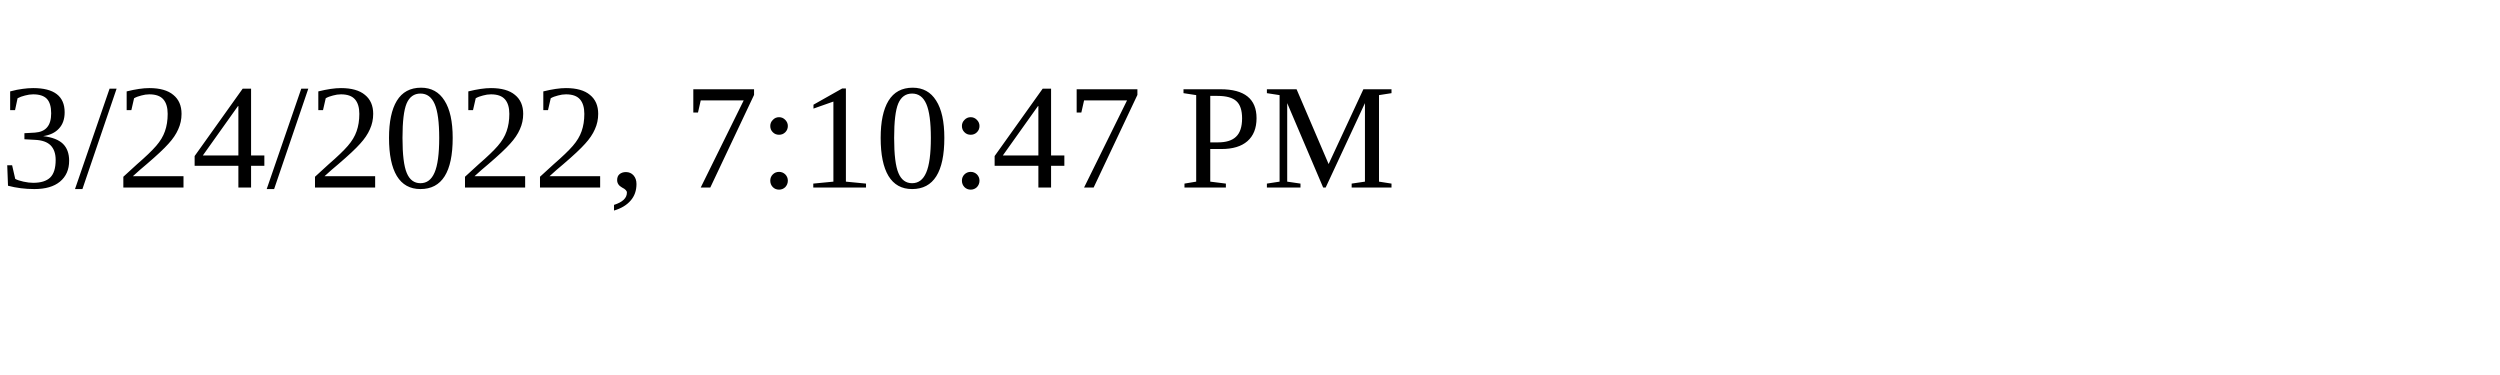
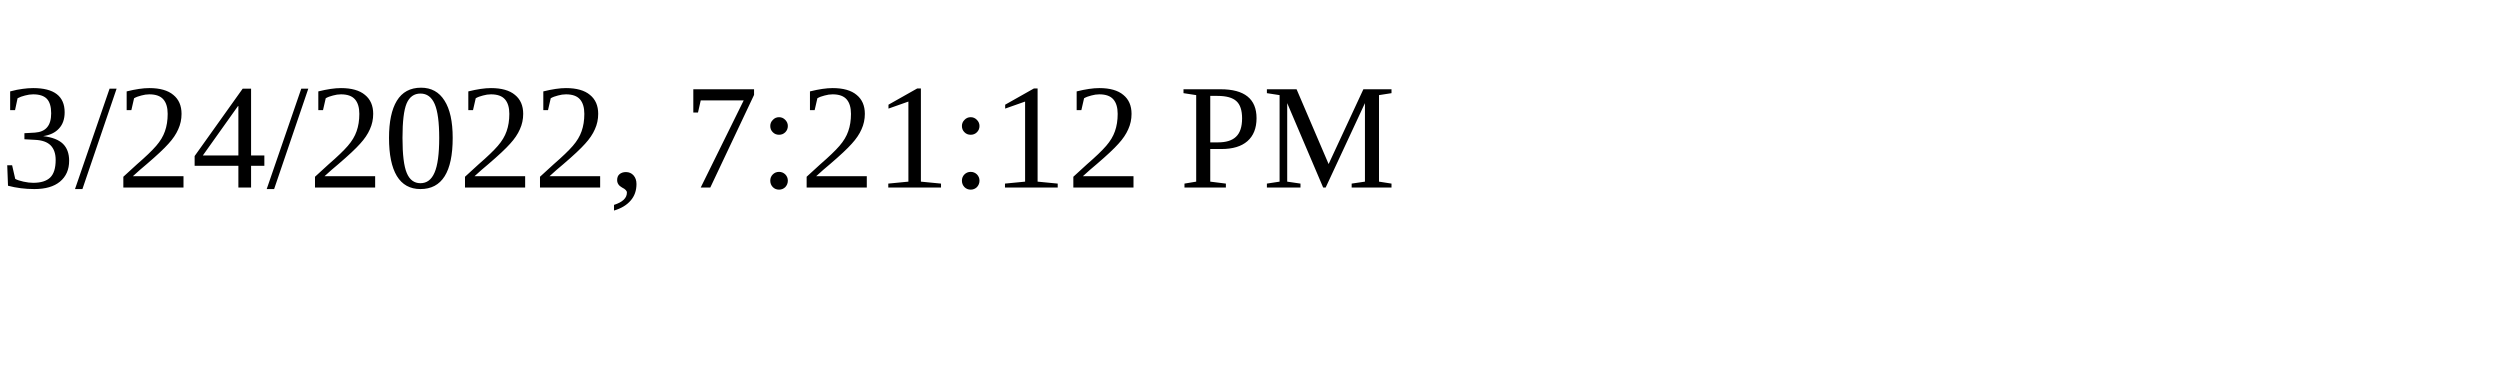
<svg xmlns="http://www.w3.org/2000/svg" height="30" width="200">
-   <text x="0" y="15">3/24/2022, 7:10:47 PM</text>
+   <text x="0" y="15">3/24/2022, 7:21:12 PM</text>
</svg>
